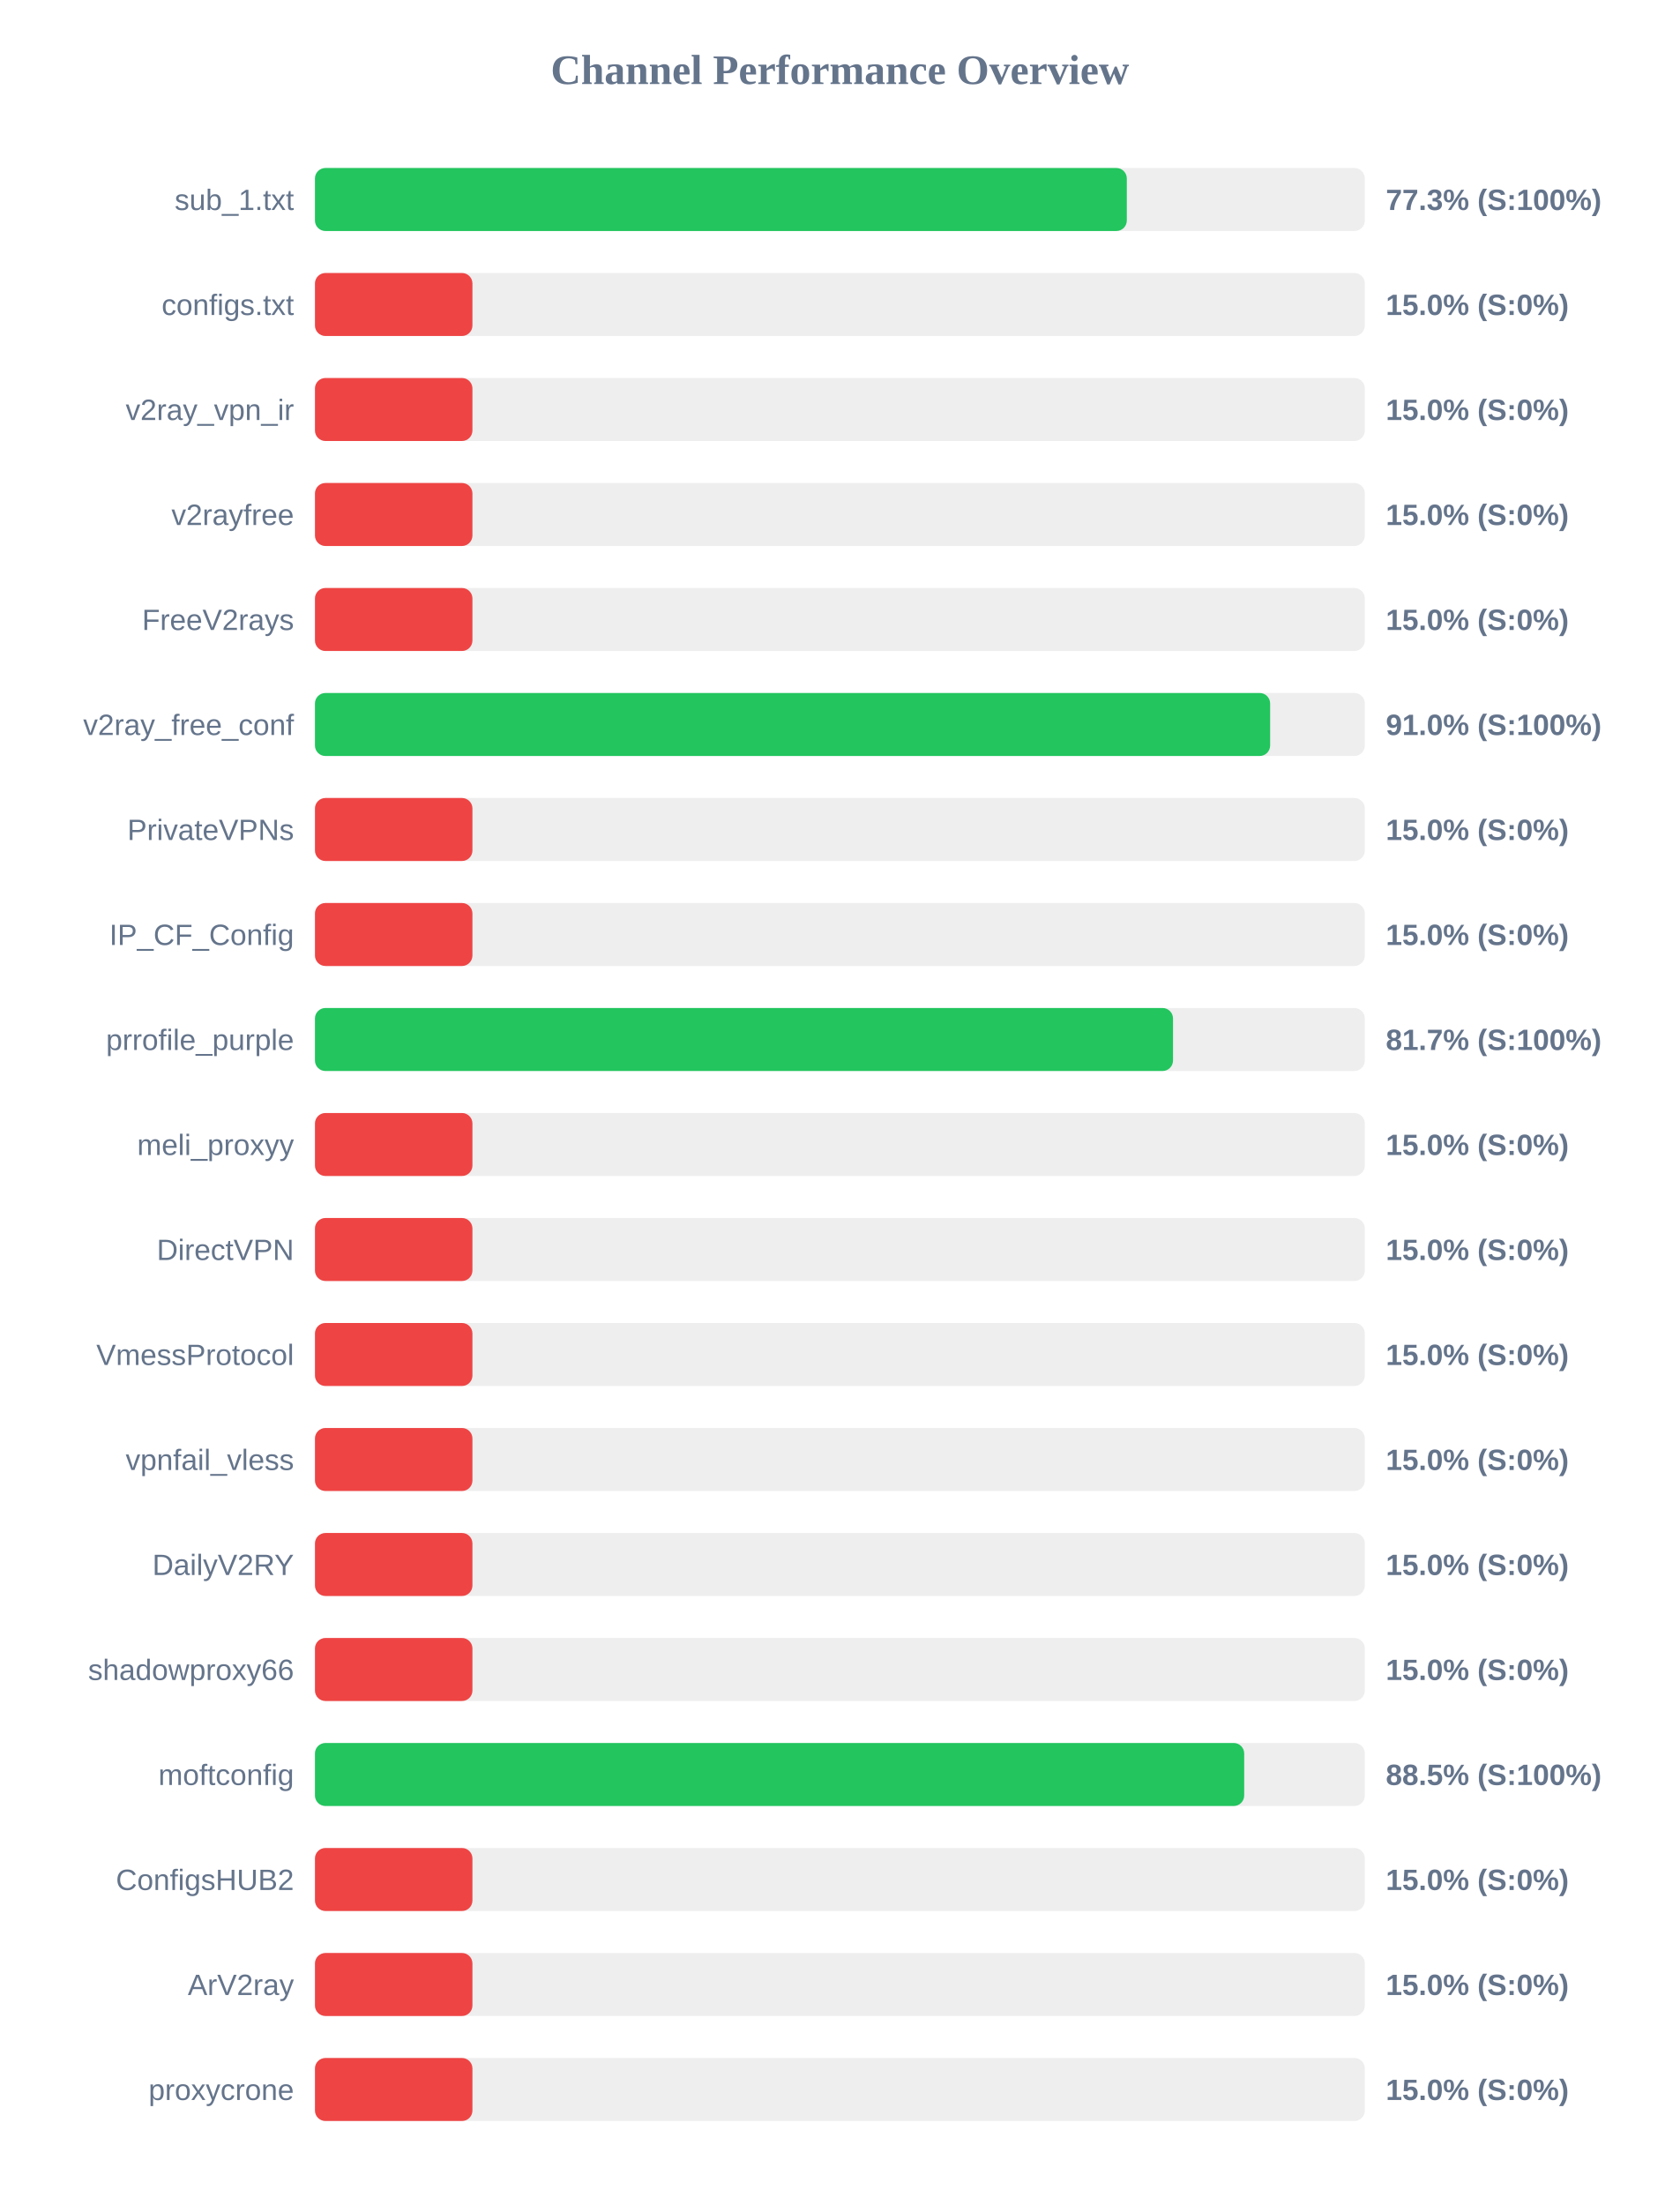
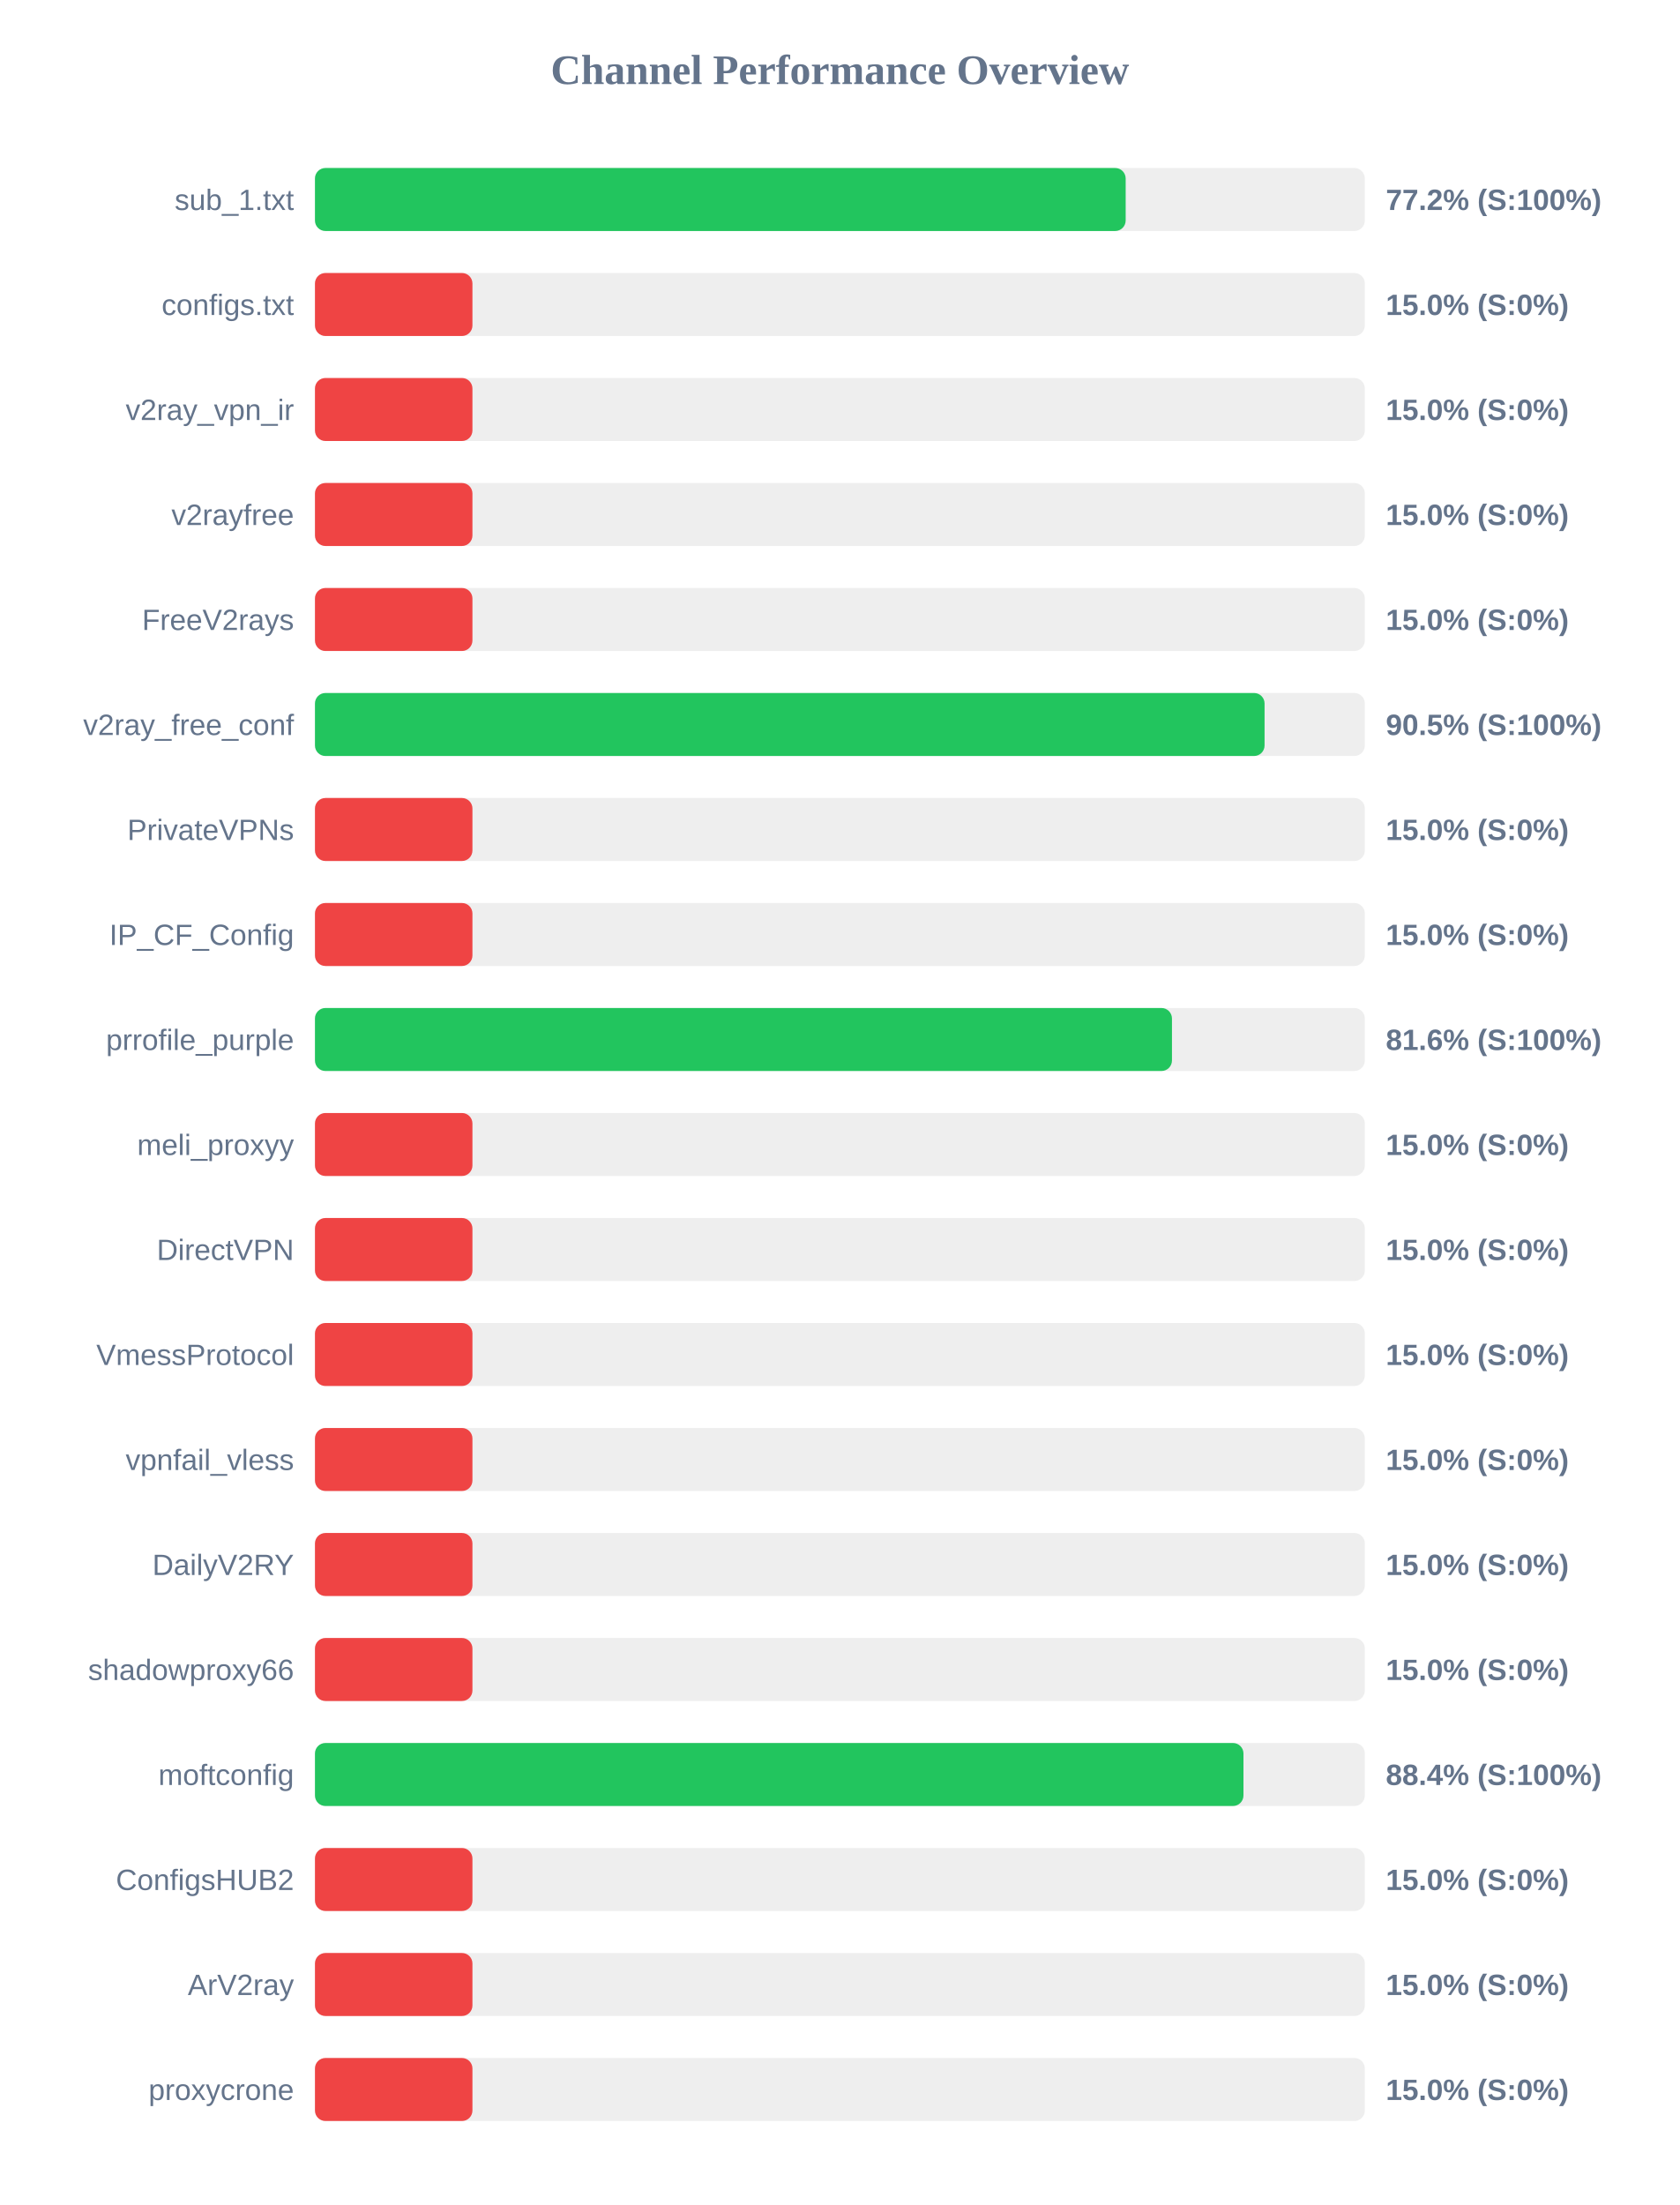
<svg xmlns="http://www.w3.org/2000/svg" width="800" height="1050" version="1.1">
  <style>
        .row { font: 14px Arial; fill: #64748b; }
        .score { font: bold 14px Arial; fill: #64748b; }
    </style>
  <text x="400" y="40" text-anchor="middle" font-size="20px" font-weight="bold" fill="#64748b">Channel Performance Overview</text>
  <rect x="150" y="80" width="500" height="30" fill="#eee" rx="5" />
-   <rect x="150" y="80" width="386.65" height="30" fill="#22c55e" rx="5" />
+   <rect x="150" y="80" width="386.1" height="30" fill="#22c55e" rx="5" />
  <text x="140" y="100" text-anchor="end" class="row">sub_1.txt</text>
-   <text x="660" y="100" text-anchor="start" class="score">77.3% (S:100%)</text>
+   <text x="660" y="100" text-anchor="start" class="score">77.2% (S:100%)</text>
  <rect x="150" y="130" width="500" height="30" fill="#eee" rx="5" />
  <rect x="150" y="130" width="75.0" height="30" fill="#ef4444" rx="5" />
  <text x="140" y="150" text-anchor="end" class="row">configs.txt</text>
  <text x="660" y="150" text-anchor="start" class="score">15.0% (S:0%)</text>
  <rect x="150" y="180" width="500" height="30" fill="#eee" rx="5" />
  <rect x="150" y="180" width="75.0" height="30" fill="#ef4444" rx="5" />
  <text x="140" y="200" text-anchor="end" class="row">v2ray_vpn_ir</text>
  <text x="660" y="200" text-anchor="start" class="score">15.0% (S:0%)</text>
  <rect x="150" y="230" width="500" height="30" fill="#eee" rx="5" />
  <rect x="150" y="230" width="75.0" height="30" fill="#ef4444" rx="5" />
  <text x="140" y="250" text-anchor="end" class="row">v2rayfree</text>
  <text x="660" y="250" text-anchor="start" class="score">15.0% (S:0%)</text>
  <rect x="150" y="280" width="500" height="30" fill="#eee" rx="5" />
  <rect x="150" y="280" width="75.0" height="30" fill="#ef4444" rx="5" />
  <text x="140" y="300" text-anchor="end" class="row">FreeV2rays</text>
  <text x="660" y="300" text-anchor="start" class="score">15.0% (S:0%)</text>
  <rect x="150" y="330" width="500" height="30" fill="#eee" rx="5" />
-   <rect x="150" y="330" width="454.9" height="30" fill="#22c55e" rx="5" />
+   <rect x="150" y="330" width="452.25" height="30" fill="#22c55e" rx="5" />
  <text x="140" y="350" text-anchor="end" class="row">v2ray_free_conf</text>
-   <text x="660" y="350" text-anchor="start" class="score">91.0% (S:100%)</text>
+   <text x="660" y="350" text-anchor="start" class="score">90.5% (S:100%)</text>
  <rect x="150" y="380" width="500" height="30" fill="#eee" rx="5" />
  <rect x="150" y="380" width="75.0" height="30" fill="#ef4444" rx="5" />
  <text x="140" y="400" text-anchor="end" class="row">PrivateVPNs</text>
  <text x="660" y="400" text-anchor="start" class="score">15.0% (S:0%)</text>
  <rect x="150" y="430" width="500" height="30" fill="#eee" rx="5" />
  <rect x="150" y="430" width="75.0" height="30" fill="#ef4444" rx="5" />
  <text x="140" y="450" text-anchor="end" class="row">IP_CF_Config</text>
  <text x="660" y="450" text-anchor="start" class="score">15.0% (S:0%)</text>
  <rect x="150" y="480" width="500" height="30" fill="#eee" rx="5" />
-   <rect x="150" y="480" width="408.65" height="30" fill="#22c55e" rx="5" />
+   <rect x="150" y="480" width="408.15" height="30" fill="#22c55e" rx="5" />
  <text x="140" y="500" text-anchor="end" class="row">prrofile_purple</text>
-   <text x="660" y="500" text-anchor="start" class="score">81.7% (S:100%)</text>
+   <text x="660" y="500" text-anchor="start" class="score">81.6% (S:100%)</text>
  <rect x="150" y="530" width="500" height="30" fill="#eee" rx="5" />
  <rect x="150" y="530" width="75.0" height="30" fill="#ef4444" rx="5" />
  <text x="140" y="550" text-anchor="end" class="row">meli_proxyy</text>
  <text x="660" y="550" text-anchor="start" class="score">15.0% (S:0%)</text>
  <rect x="150" y="580" width="500" height="30" fill="#eee" rx="5" />
  <rect x="150" y="580" width="75.0" height="30" fill="#ef4444" rx="5" />
  <text x="140" y="600" text-anchor="end" class="row">DirectVPN</text>
  <text x="660" y="600" text-anchor="start" class="score">15.0% (S:0%)</text>
  <rect x="150" y="630" width="500" height="30" fill="#eee" rx="5" />
  <rect x="150" y="630" width="75.0" height="30" fill="#ef4444" rx="5" />
  <text x="140" y="650" text-anchor="end" class="row">VmessProtocol</text>
  <text x="660" y="650" text-anchor="start" class="score">15.0% (S:0%)</text>
  <rect x="150" y="680" width="500" height="30" fill="#eee" rx="5" />
  <rect x="150" y="680" width="75.0" height="30" fill="#ef4444" rx="5" />
  <text x="140" y="700" text-anchor="end" class="row">vpnfail_vless</text>
  <text x="660" y="700" text-anchor="start" class="score">15.0% (S:0%)</text>
  <rect x="150" y="730" width="500" height="30" fill="#eee" rx="5" />
  <rect x="150" y="730" width="75.0" height="30" fill="#ef4444" rx="5" />
  <text x="140" y="750" text-anchor="end" class="row">DailyV2RY</text>
  <text x="660" y="750" text-anchor="start" class="score">15.0% (S:0%)</text>
  <rect x="150" y="780" width="500" height="30" fill="#eee" rx="5" />
  <rect x="150" y="780" width="75.0" height="30" fill="#ef4444" rx="5" />
  <text x="140" y="800" text-anchor="end" class="row">shadowproxy66</text>
  <text x="660" y="800" text-anchor="start" class="score">15.0% (S:0%)</text>
  <rect x="150" y="830" width="500" height="30" fill="#eee" rx="5" />
-   <rect x="150" y="830" width="442.55" height="30" fill="#22c55e" rx="5" />
+   <rect x="150" y="830" width="442.2" height="30" fill="#22c55e" rx="5" />
  <text x="140" y="850" text-anchor="end" class="row">moftconfig</text>
-   <text x="660" y="850" text-anchor="start" class="score">88.5% (S:100%)</text>
+   <text x="660" y="850" text-anchor="start" class="score">88.4% (S:100%)</text>
  <rect x="150" y="880" width="500" height="30" fill="#eee" rx="5" />
  <rect x="150" y="880" width="75.0" height="30" fill="#ef4444" rx="5" />
  <text x="140" y="900" text-anchor="end" class="row">ConfigsHUB2</text>
  <text x="660" y="900" text-anchor="start" class="score">15.0% (S:0%)</text>
  <rect x="150" y="930" width="500" height="30" fill="#eee" rx="5" />
  <rect x="150" y="930" width="75.0" height="30" fill="#ef4444" rx="5" />
  <text x="140" y="950" text-anchor="end" class="row">ArV2ray</text>
  <text x="660" y="950" text-anchor="start" class="score">15.0% (S:0%)</text>
  <rect x="150" y="980" width="500" height="30" fill="#eee" rx="5" />
  <rect x="150" y="980" width="75.0" height="30" fill="#ef4444" rx="5" />
  <text x="140" y="1000" text-anchor="end" class="row">proxycrone</text>
  <text x="660" y="1000" text-anchor="start" class="score">15.0% (S:0%)</text>
</svg>
